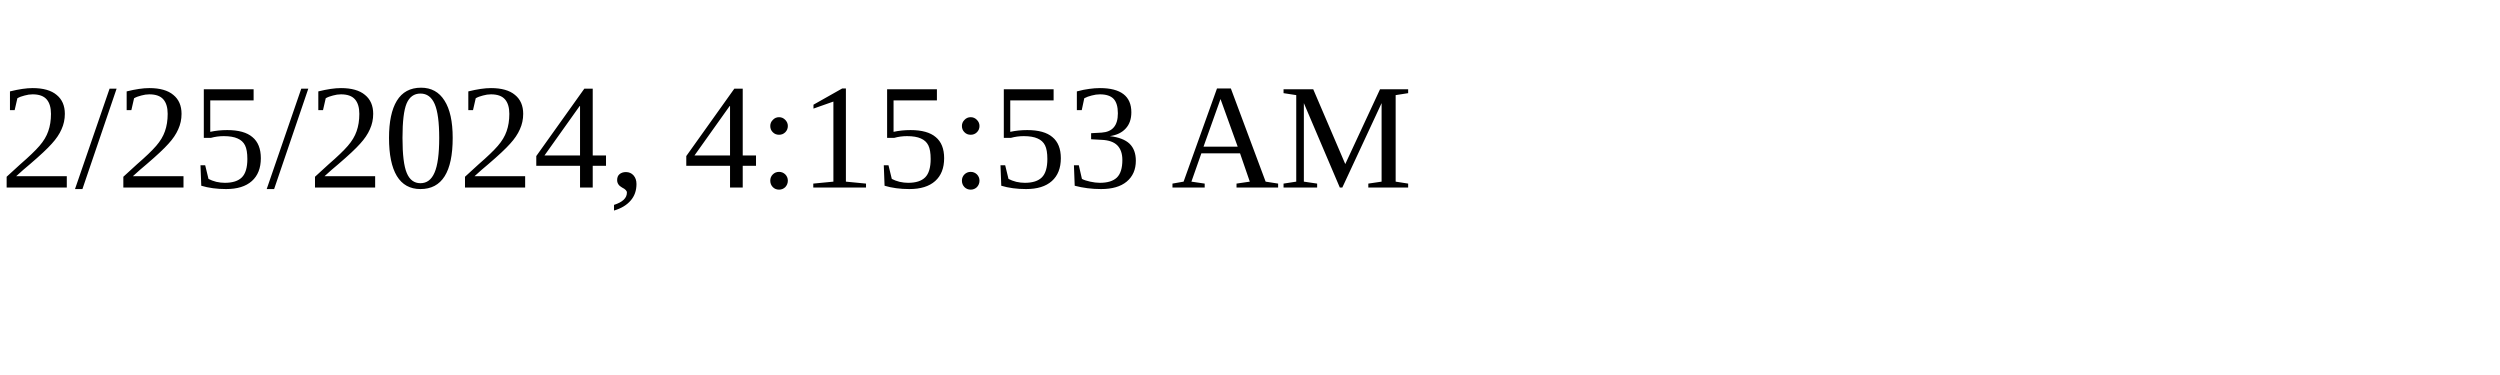
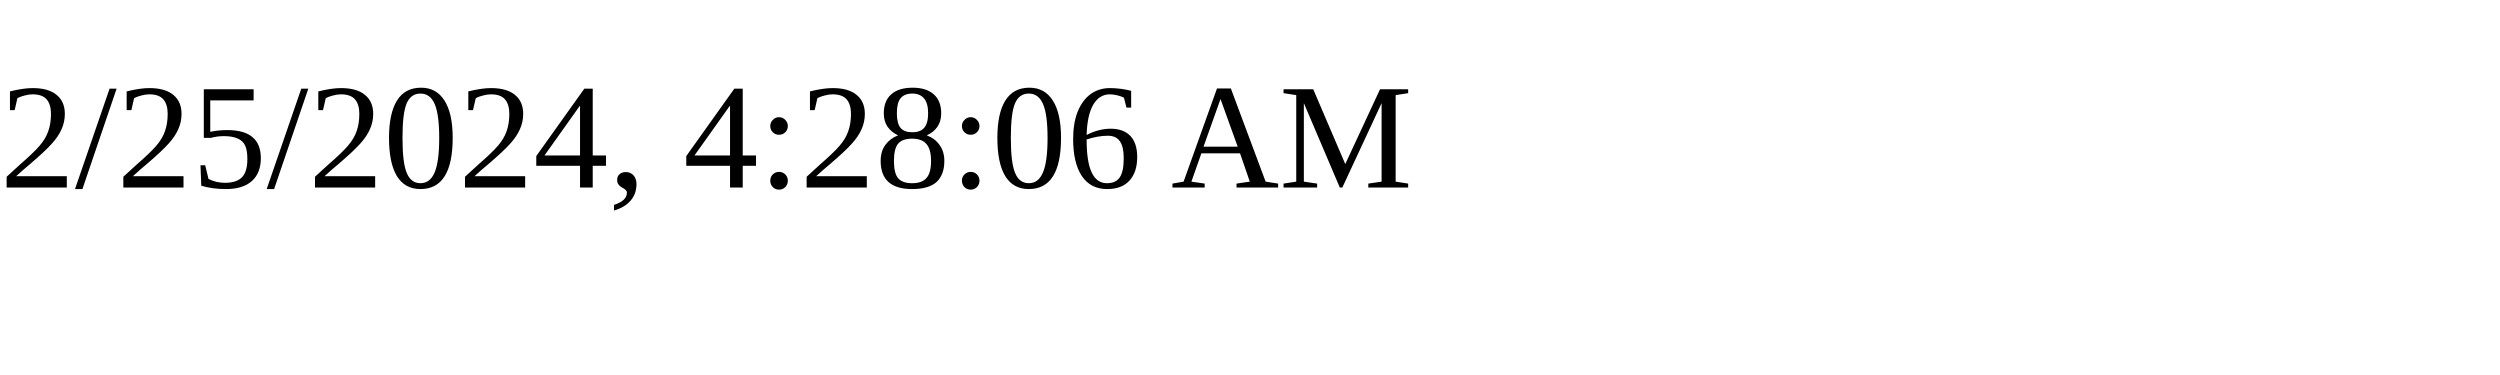
<svg xmlns="http://www.w3.org/2000/svg" height="30" width="200">
-   <text x="0" y="15">2/25/2024, 4:15:53 AM</text>
+   <text x="0" y="15">2/25/2024, 4:28:06 AM</text>
</svg>
